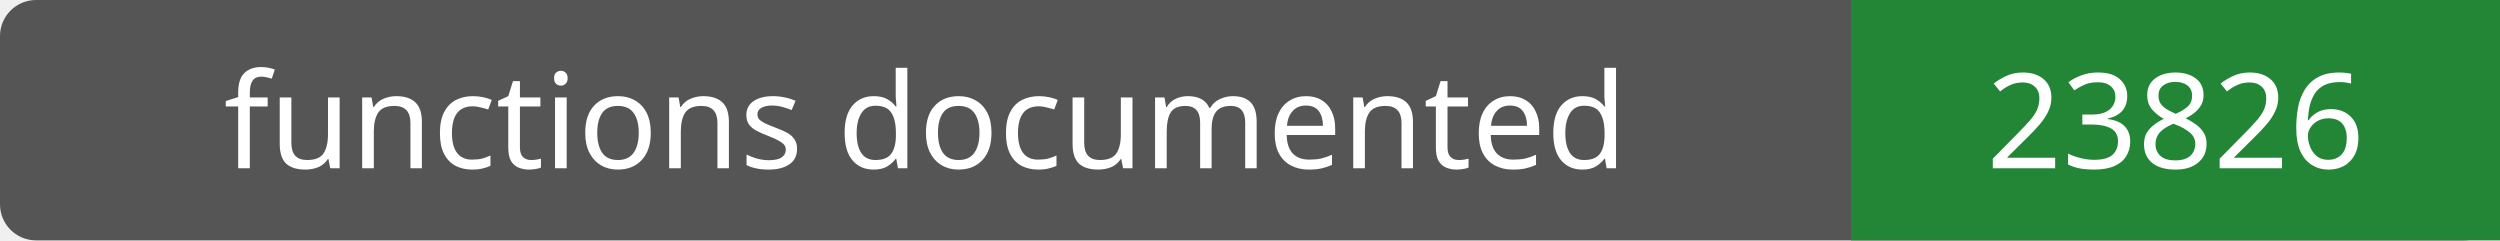
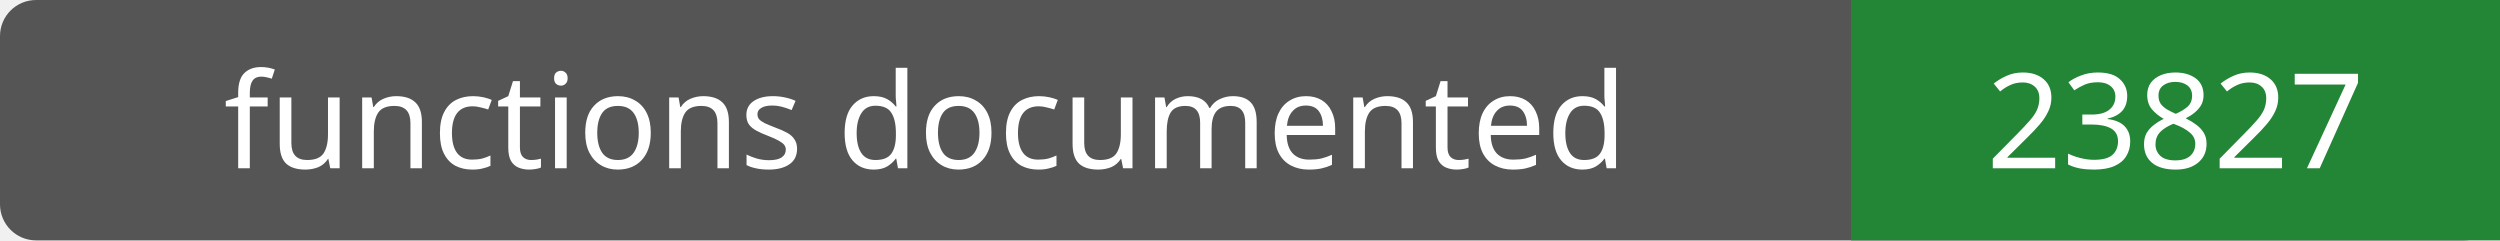
- <svg xmlns="http://www.w3.org/2000/svg" width="208" height="20" role="img" aria-label="functions documented: 23826">
+ <svg xmlns="http://www.w3.org/2000/svg" width="208" height="20" role="img" aria-label="functions documented: 23827">
  <rect width="208" height="20" rx="3" fill="#555" />
  <path fill="#238636" d="M154 0h54v20H154z" />
  <g fill="#fff" text-anchor="middle" font-family="Verdana,sans-serif" font-size="11">
    <text x="77.0" y="14">functions documented</text>
-     <text x="181.0" y="14">23826</text>
+     <text x="181.0" y="14">23827</text>
  </g>
</svg>
